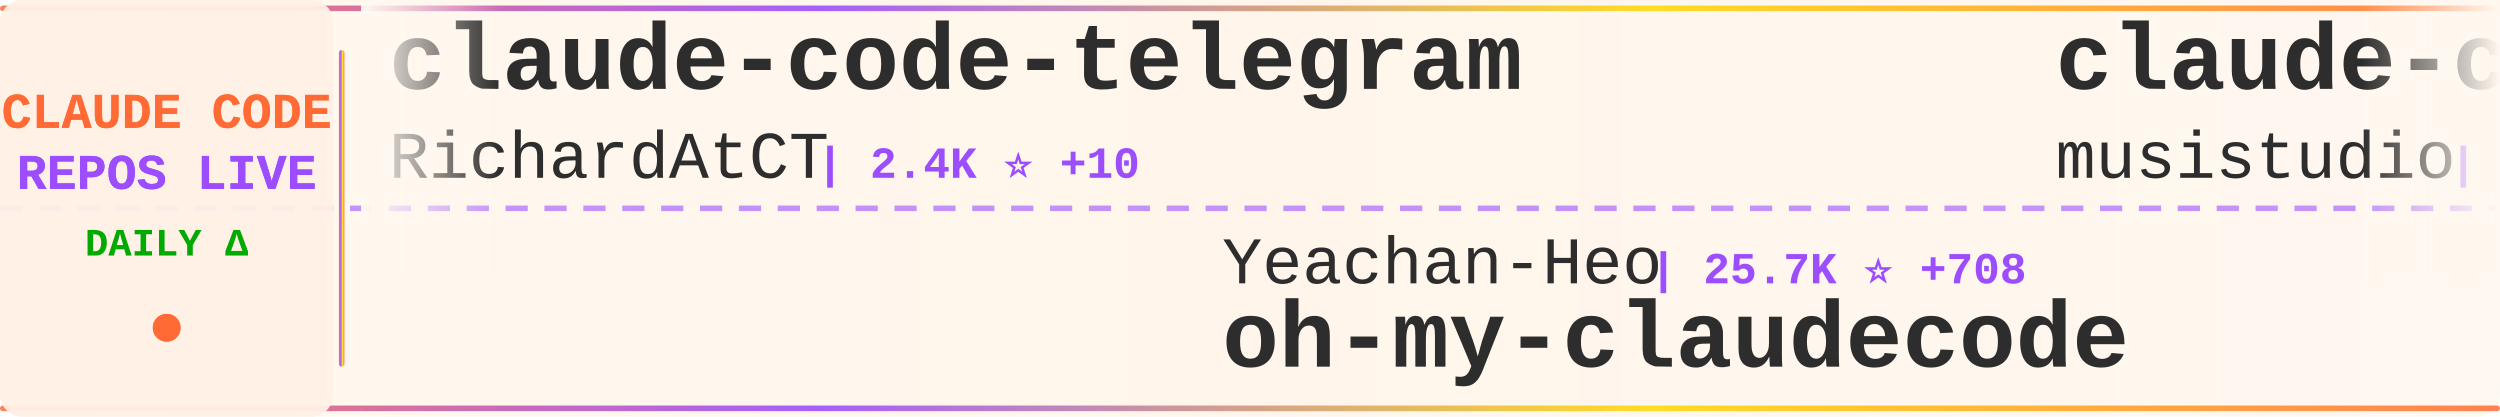
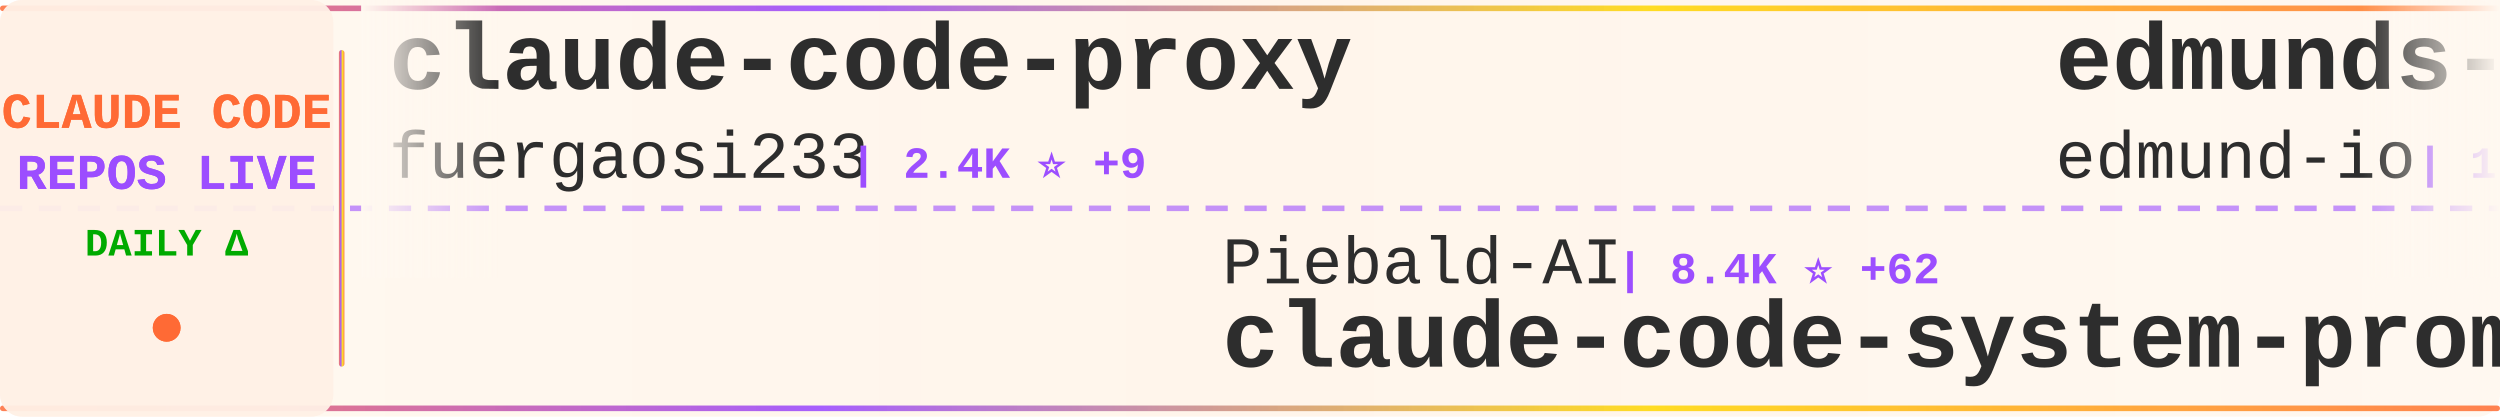
<svg xmlns="http://www.w3.org/2000/svg" width="900" height="150">
  <defs>
    <linearGradient id="tickerBg" x1="0%" y1="0%" x2="100%" y2="0%">
      <stop offset="0%" style="stop-color:#fff8f0;stop-opacity:0.98" />
      <stop offset="50%" style="stop-color:#fff5eb;stop-opacity:1" />
      <stop offset="100%" style="stop-color:#fff8f0;stop-opacity:0.98" />
    </linearGradient>
    <linearGradient id="borderGrad" x1="0%" y1="0%" x2="100%" y2="0%">
      <stop offset="0%" style="stop-color:#FF6B35;stop-opacity:0.85">
        <animate attributeName="stop-opacity" values="0.85;1;0.85" dur="2s" repeatCount="indefinite" />
      </stop>
      <stop offset="33%" style="stop-color:#9C4EFF;stop-opacity:0.9">
        <animate attributeName="stop-opacity" values="0.9;1;0.9" dur="2.2s" repeatCount="indefinite" />
      </stop>
      <stop offset="66%" style="stop-color:#FFD700;stop-opacity:0.85">
        <animate attributeName="stop-opacity" values="0.85;1;0.85" dur="1.8s" repeatCount="indefinite" />
      </stop>
      <stop offset="100%" style="stop-color:#FF6B35;stop-opacity:0.85">
        <animate attributeName="stop-opacity" values="0.85;1;0.85" dur="2s" repeatCount="indefinite" />
      </stop>
    </linearGradient>
    <filter id="textGlow">
      <feGaussianBlur stdDeviation="0.15" result="coloredBlur" />
      <feMerge>
        <feMergeNode in="coloredBlur" />
        <feMergeNode in="SourceGraphic" />
      </feMerge>
    </filter>
    <filter id="metricGlow">
      <feGaussianBlur stdDeviation="0.2" result="coloredBlur" />
      <feMerge>
        <feMergeNode in="coloredBlur" />
        <feMergeNode in="SourceGraphic" />
      </feMerge>
    </filter>
    <linearGradient id="leftFade" x1="0%" y1="0%" x2="100%" y2="0%">
      <stop offset="0%" style="stop-color:#fff8f0;stop-opacity:1" />
      <stop offset="100%" style="stop-color:#fff8f0;stop-opacity:0" />
    </linearGradient>
    <linearGradient id="rightFade" x1="0%" y1="0%" x2="100%" y2="0%">
      <stop offset="0%" style="stop-color:#fff8f0;stop-opacity:0" />
      <stop offset="100%" style="stop-color:#fff8f0;stop-opacity:1" />
    </linearGradient>
  </defs>
  <rect width="900" height="150" fill="url(#tickerBg)" rx="8" />
  <rect x="0" y="2" width="900" height="2" fill="url(#borderGrad)" rx="1" />
  <rect x="0" y="146" width="900" height="2" fill="url(#borderGrad)" rx="1" />
  <line x1="0" y1="75" x2="900" y2="75" stroke="#9C4EFF" stroke-width="2" stroke-dasharray="8 6" opacity="0.6" />
  <rect x="0" y="0" width="120" height="150" fill="#fff0e6" opacity="0.95" rx="8" />
  <text x="60" y="46" font-family="'Courier New', monospace" font-size="18" font-weight="bold" fill="#FF6B35" text-anchor="middle" filter="url(#textGlow)">
    CLAUDE CODE
  </text>
  <text x="60" y="68" font-family="'Courier New', monospace" font-size="18" font-weight="bold" fill="#9C4EFF" text-anchor="middle" filter="url(#textGlow)">
    REPOS LIVE
  </text>
  <text x="60" y="92" font-family="'Courier New', monospace" font-size="14" font-weight="bold" fill="#00aa00" text-anchor="middle">
    DAILY Δ
  </text>
  <circle cx="60" cy="118" r="5" fill="#FF6B35" filter="url(#metricGlow)">
    <animate attributeName="r" values="4;6;4" dur="1.5s" repeatCount="indefinite" />
    <animate attributeName="opacity" values="0.6;1;0.6" dur="1.5s" repeatCount="indefinite" />
  </circle>
  <rect x="122" y="18" width="2" height="114" fill="url(#borderGrad)" rx="1" />
  <clipPath id="tickerClip">
    <rect x="130" y="0" width="770" height="150" />
  </clipPath>
  <g clip-path="url(#tickerClip)">
    <g id="tickerItems">
      <animateTransform attributeName="transform" attributeType="XML" type="translate" from="0 0" to="-3000 0" dur="54s" repeatCount="indefinite" />
      <g transform="translate(0, 0)">
-         <text x="140" y="32" font-family="'Courier New', monospace" font-size="34" font-weight="bold" fill="#2d2d2d">claude-code-telegram</text>
-         <text x="140" y="64" font-family="'Courier New', monospace" font-size="24" font-weight="normal" fill="#2d2d2d" opacity="1.0">RichardAtCT</text>
-         <text x="294" y="64" font-family="'Courier New', monospace" font-size="16" font-weight="bold" fill="#9C4EFF"> | 2.4K ⭐ +10</text>
+         <text x="140" y="32" font-family="'Courier New', monospace" font-size="34" font-weight="bold" fill="#2d2d2d">claude-code-proxy</text>
+         <text x="140" y="64" font-family="'Courier New', monospace" font-size="24" font-weight="normal" fill="#2d2d2d" opacity="1.0">fuergaosi233</text>
+         <text x="306" y="64" font-family="'Courier New', monospace" font-size="16" font-weight="bold" fill="#9C4EFF"> | 2.4K ⭐ +9</text>
      </g>
      <g transform="translate(300, 0)">
-         <text x="140" y="102" font-family="'Courier New', monospace" font-size="24" font-weight="normal" fill="#2d2d2d" opacity="1.0">Yeachan-Heo</text>
-         <text x="294" y="102" font-family="'Courier New', monospace" font-size="16" font-weight="bold" fill="#9C4EFF"> | 25.7K ⭐ +708</text>
-         <text x="140" y="132" font-family="'Courier New', monospace" font-size="34" font-weight="bold" fill="#2d2d2d">oh-my-claudecode</text>
+         <text x="140" y="102" font-family="'Courier New', monospace" font-size="24" font-weight="normal" fill="#2d2d2d" opacity="1.0">Piebald-AI</text>
+         <text x="282" y="102" font-family="'Courier New', monospace" font-size="16" font-weight="bold" fill="#9C4EFF"> | 8.4K ⭐ +62</text>
+         <text x="140" y="132" font-family="'Courier New', monospace" font-size="34" font-weight="bold" fill="#2d2d2d">claude-code-system-promp...</text>
      </g>
      <g transform="translate(600, 0)">
-         <text x="140" y="32" font-family="'Courier New', monospace" font-size="34" font-weight="bold" fill="#2d2d2d">claude-code-router</text>
-         <text x="140" y="64" font-family="'Courier New', monospace" font-size="24" font-weight="normal" fill="#2d2d2d" opacity="1.0">musistudio</text>
-         <text x="282" y="64" font-family="'Courier New', monospace" font-size="16" font-weight="bold" fill="#9C4EFF"> | 31.7K ⭐ +81</text>
+         <text x="140" y="32" font-family="'Courier New', monospace" font-size="34" font-weight="bold" fill="#2d2d2d">edmunds-claude-code</text>
+         <text x="140" y="64" font-family="'Courier New', monospace" font-size="24" font-weight="normal" fill="#2d2d2d" opacity="1.0">edmund-io</text>
+         <text x="270" y="64" font-family="'Courier New', monospace" font-size="16" font-weight="bold" fill="#9C4EFF"> | 1.4K ⭐ +2</text>
      </g>
      <g transform="translate(900, 0)">
-         <text x="140" y="102" font-family="'Courier New', monospace" font-size="24" font-weight="normal" fill="#2d2d2d" opacity="1.0">davila7</text>
-         <text x="246" y="102" font-family="'Courier New', monospace" font-size="16" font-weight="bold" fill="#9C4EFF"> | 24.3K ⭐ +55</text>
-         <text x="140" y="132" font-family="'Courier New', monospace" font-size="34" font-weight="bold" fill="#2d2d2d">claude-code-templates</text>
+         <text x="140" y="102" font-family="'Courier New', monospace" font-size="24" font-weight="normal" fill="#2d2d2d" opacity="1.0">Cranot</text>
+         <text x="234" y="102" font-family="'Courier New', monospace" font-size="16" font-weight="bold" fill="#9C4EFF"> | 2.6K ⭐ +2</text>
+         <text x="140" y="132" font-family="'Courier New', monospace" font-size="34" font-weight="bold" fill="#2d2d2d">claude-code-guide</text>
      </g>
      <g transform="translate(1200, 0)">
-         <text x="140" y="32" font-family="'Courier New', monospace" font-size="34" font-weight="bold" fill="#2d2d2d">ralph</text>
-         <text x="140" y="64" font-family="'Courier New', monospace" font-size="24" font-weight="normal" fill="#2d2d2d" opacity="1.0">snarktank</text>
-         <text x="270" y="64" font-family="'Courier New', monospace" font-size="16" font-weight="bold" fill="#9C4EFF"> | 14.6K ⭐ +84</text>
+         <text x="140" y="32" font-family="'Courier New', monospace" font-size="34" font-weight="bold" fill="#2d2d2d">claude-code-cli</text>
+         <text x="140" y="64" font-family="'Courier New', monospace" font-size="24" font-weight="normal" fill="#2d2d2d" opacity="1.0">huangserva</text>
+         <text x="282" y="64" font-family="'Courier New', monospace" font-size="16" font-weight="bold" fill="#9C4EFF"> | 532 ⭐ +9</text>
      </g>
      <g transform="translate(1500, 0)">
-         <text x="140" y="102" font-family="'Courier New', monospace" font-size="24" font-weight="normal" fill="#2d2d2d" opacity="1.0">Donchitos</text>
-         <text x="270" y="102" font-family="'Courier New', monospace" font-size="16" font-weight="bold" fill="#9C4EFF"> | 8.3K ⭐ +94</text>
-         <text x="140" y="132" font-family="'Courier New', monospace" font-size="34" font-weight="bold" fill="#2d2d2d">Claude-Code-Game-Studios</text>
+         <text x="140" y="102" font-family="'Courier New', monospace" font-size="24" font-weight="normal" fill="#2d2d2d" opacity="1.0">feiskyer</text>
+         <text x="258" y="102" font-family="'Courier New', monospace" font-size="16" font-weight="bold" fill="#9C4EFF"> | 1.4K ⭐ +2</text>
+         <text x="140" y="132" font-family="'Courier New', monospace" font-size="34" font-weight="bold" fill="#2d2d2d">claude-code-settings</text>
      </g>
      <g transform="translate(1800, 0)">
-         <text x="140" y="32" font-family="'Courier New', monospace" font-size="34" font-weight="bold" fill="#2d2d2d">claude-code-base-action</text>
-         <text x="140" y="64" font-family="'Courier New', monospace" font-size="24" font-weight="normal" fill="#2d2d2d" opacity="1.0">anthropics</text>
-         <text x="282" y="64" font-family="'Courier New', monospace" font-size="16" font-weight="bold" fill="#9C4EFF"> | 786 ⭐ +1</text>
+         <text x="140" y="32" font-family="'Courier New', monospace" font-size="34" font-weight="bold" fill="#2d2d2d">nanoclaw</text>
+         <text x="140" y="64" font-family="'Courier New', monospace" font-size="24" font-weight="normal" fill="#2d2d2d" opacity="1.0">qwibitai</text>
+         <text x="258" y="64" font-family="'Courier New', monospace" font-size="16" font-weight="bold" fill="#9C4EFF"> | 26.8K ⭐ +134</text>
      </g>
      <g transform="translate(2100, 0)">
-         <text x="140" y="102" font-family="'Courier New', monospace" font-size="24" font-weight="normal" fill="#2d2d2d" opacity="1.0">anthropics</text>
-         <text x="282" y="102" font-family="'Courier New', monospace" font-size="16" font-weight="bold" fill="#9C4EFF"> | 112.3K ⭐ +747</text>
-         <text x="140" y="132" font-family="'Courier New', monospace" font-size="34" font-weight="bold" fill="#2d2d2d">skills</text>
+         <text x="140" y="102" font-family="'Courier New', monospace" font-size="24" font-weight="normal" fill="#2d2d2d" opacity="1.0">Onewon</text>
+         <text x="234" y="102" font-family="'Courier New', monospace" font-size="16" font-weight="bold" fill="#9C4EFF"> | 170 ⭐ +5</text>
+         <text x="140" y="132" font-family="'Courier New', monospace" font-size="34" font-weight="bold" fill="#2d2d2d">claude-code</text>
      </g>
      <g transform="translate(2400, 0)">
-         <text x="140" y="32" font-family="'Courier New', monospace" font-size="34" font-weight="bold" fill="#2d2d2d">claude-code-prompts</text>
-         <text x="140" y="64" font-family="'Courier New', monospace" font-size="24" font-weight="normal" fill="#2d2d2d" opacity="1.0">repowise-dev</text>
-         <text x="306" y="64" font-family="'Courier New', monospace" font-size="16" font-weight="bold" fill="#9C4EFF"> | 852 ⭐ +44</text>
+         <text x="140" y="32" font-family="'Courier New', monospace" font-size="34" font-weight="bold" fill="#2d2d2d">claude-code-sourcemap</text>
+         <text x="140" y="64" font-family="'Courier New', monospace" font-size="24" font-weight="normal" fill="#2d2d2d" opacity="1.0">ChinaSiro</text>
+         <text x="270" y="64" font-family="'Courier New', monospace" font-size="16" font-weight="bold" fill="#9C4EFF"> | 8.6K ⭐ +75</text>
      </g>
      <g transform="translate(2700, 0)">
-         <text x="140" y="102" font-family="'Courier New', monospace" font-size="24" font-weight="normal" fill="#2d2d2d" opacity="1.0">yasasbanukaofficial</text>
-         <text x="390" y="102" font-family="'Courier New', monospace" font-size="16" font-weight="bold" fill="#9C4EFF"> | 1.9K ⭐ +148</text>
-         <text x="140" y="132" font-family="'Courier New', monospace" font-size="34" font-weight="bold" fill="#2d2d2d">claude-code</text>
+         <text x="140" y="102" font-family="'Courier New', monospace" font-size="24" font-weight="normal" fill="#2d2d2d" opacity="1.0">zstmfhy</text>
+         <text x="246" y="102" font-family="'Courier New', monospace" font-size="16" font-weight="bold" fill="#9C4EFF"> | 190 ⭐ +2</text>
+         <text x="140" y="132" font-family="'Courier New', monospace" font-size="34" font-weight="bold" fill="#2d2d2d">Claude-code</text>
      </g>
      <g transform="translate(3000, 0)">
-         <text x="140" y="32" font-family="'Courier New', monospace" font-size="34" font-weight="bold" fill="#2d2d2d">claude-code-telegram</text>
-         <text x="140" y="64" font-family="'Courier New', monospace" font-size="24" font-weight="normal" fill="#2d2d2d" opacity="1.0">RichardAtCT</text>
-         <text x="294" y="64" font-family="'Courier New', monospace" font-size="16" font-weight="bold" fill="#9C4EFF"> | 2.4K ⭐ +10</text>
+         <text x="140" y="32" font-family="'Courier New', monospace" font-size="34" font-weight="bold" fill="#2d2d2d">claude-code-proxy</text>
+         <text x="140" y="64" font-family="'Courier New', monospace" font-size="24" font-weight="normal" fill="#2d2d2d" opacity="1.0">fuergaosi233</text>
+         <text x="306" y="64" font-family="'Courier New', monospace" font-size="16" font-weight="bold" fill="#9C4EFF"> | 2.4K ⭐ +9</text>
      </g>
      <g transform="translate(3300, 0)">
-         <text x="140" y="102" font-family="'Courier New', monospace" font-size="24" font-weight="normal" fill="#2d2d2d" opacity="1.0">Yeachan-Heo</text>
-         <text x="294" y="102" font-family="'Courier New', monospace" font-size="16" font-weight="bold" fill="#9C4EFF"> | 25.7K ⭐ +708</text>
-         <text x="140" y="132" font-family="'Courier New', monospace" font-size="34" font-weight="bold" fill="#2d2d2d">oh-my-claudecode</text>
+         <text x="140" y="102" font-family="'Courier New', monospace" font-size="24" font-weight="normal" fill="#2d2d2d" opacity="1.0">Piebald-AI</text>
+         <text x="282" y="102" font-family="'Courier New', monospace" font-size="16" font-weight="bold" fill="#9C4EFF"> | 8.4K ⭐ +62</text>
+         <text x="140" y="132" font-family="'Courier New', monospace" font-size="34" font-weight="bold" fill="#2d2d2d">claude-code-system-promp...</text>
      </g>
      <g transform="translate(3600, 0)">
-         <text x="140" y="32" font-family="'Courier New', monospace" font-size="34" font-weight="bold" fill="#2d2d2d">claude-code-router</text>
-         <text x="140" y="64" font-family="'Courier New', monospace" font-size="24" font-weight="normal" fill="#2d2d2d" opacity="1.0">musistudio</text>
-         <text x="282" y="64" font-family="'Courier New', monospace" font-size="16" font-weight="bold" fill="#9C4EFF"> | 31.7K ⭐ +81</text>
+         <text x="140" y="32" font-family="'Courier New', monospace" font-size="34" font-weight="bold" fill="#2d2d2d">edmunds-claude-code</text>
+         <text x="140" y="64" font-family="'Courier New', monospace" font-size="24" font-weight="normal" fill="#2d2d2d" opacity="1.0">edmund-io</text>
+         <text x="270" y="64" font-family="'Courier New', monospace" font-size="16" font-weight="bold" fill="#9C4EFF"> | 1.4K ⭐ +2</text>
      </g>
      <g transform="translate(3900, 0)">
-         <text x="140" y="102" font-family="'Courier New', monospace" font-size="24" font-weight="normal" fill="#2d2d2d" opacity="1.0">davila7</text>
-         <text x="246" y="102" font-family="'Courier New', monospace" font-size="16" font-weight="bold" fill="#9C4EFF"> | 24.3K ⭐ +55</text>
-         <text x="140" y="132" font-family="'Courier New', monospace" font-size="34" font-weight="bold" fill="#2d2d2d">claude-code-templates</text>
+         <text x="140" y="102" font-family="'Courier New', monospace" font-size="24" font-weight="normal" fill="#2d2d2d" opacity="1.0">Cranot</text>
+         <text x="234" y="102" font-family="'Courier New', monospace" font-size="16" font-weight="bold" fill="#9C4EFF"> | 2.6K ⭐ +2</text>
+         <text x="140" y="132" font-family="'Courier New', monospace" font-size="34" font-weight="bold" fill="#2d2d2d">claude-code-guide</text>
      </g>
    </g>
  </g>
  <rect x="130" y="0" width="50" height="100" fill="url(#leftFade)" />
  <rect x="850" y="0" width="50" height="100" fill="url(#rightFade)" />
</svg>
